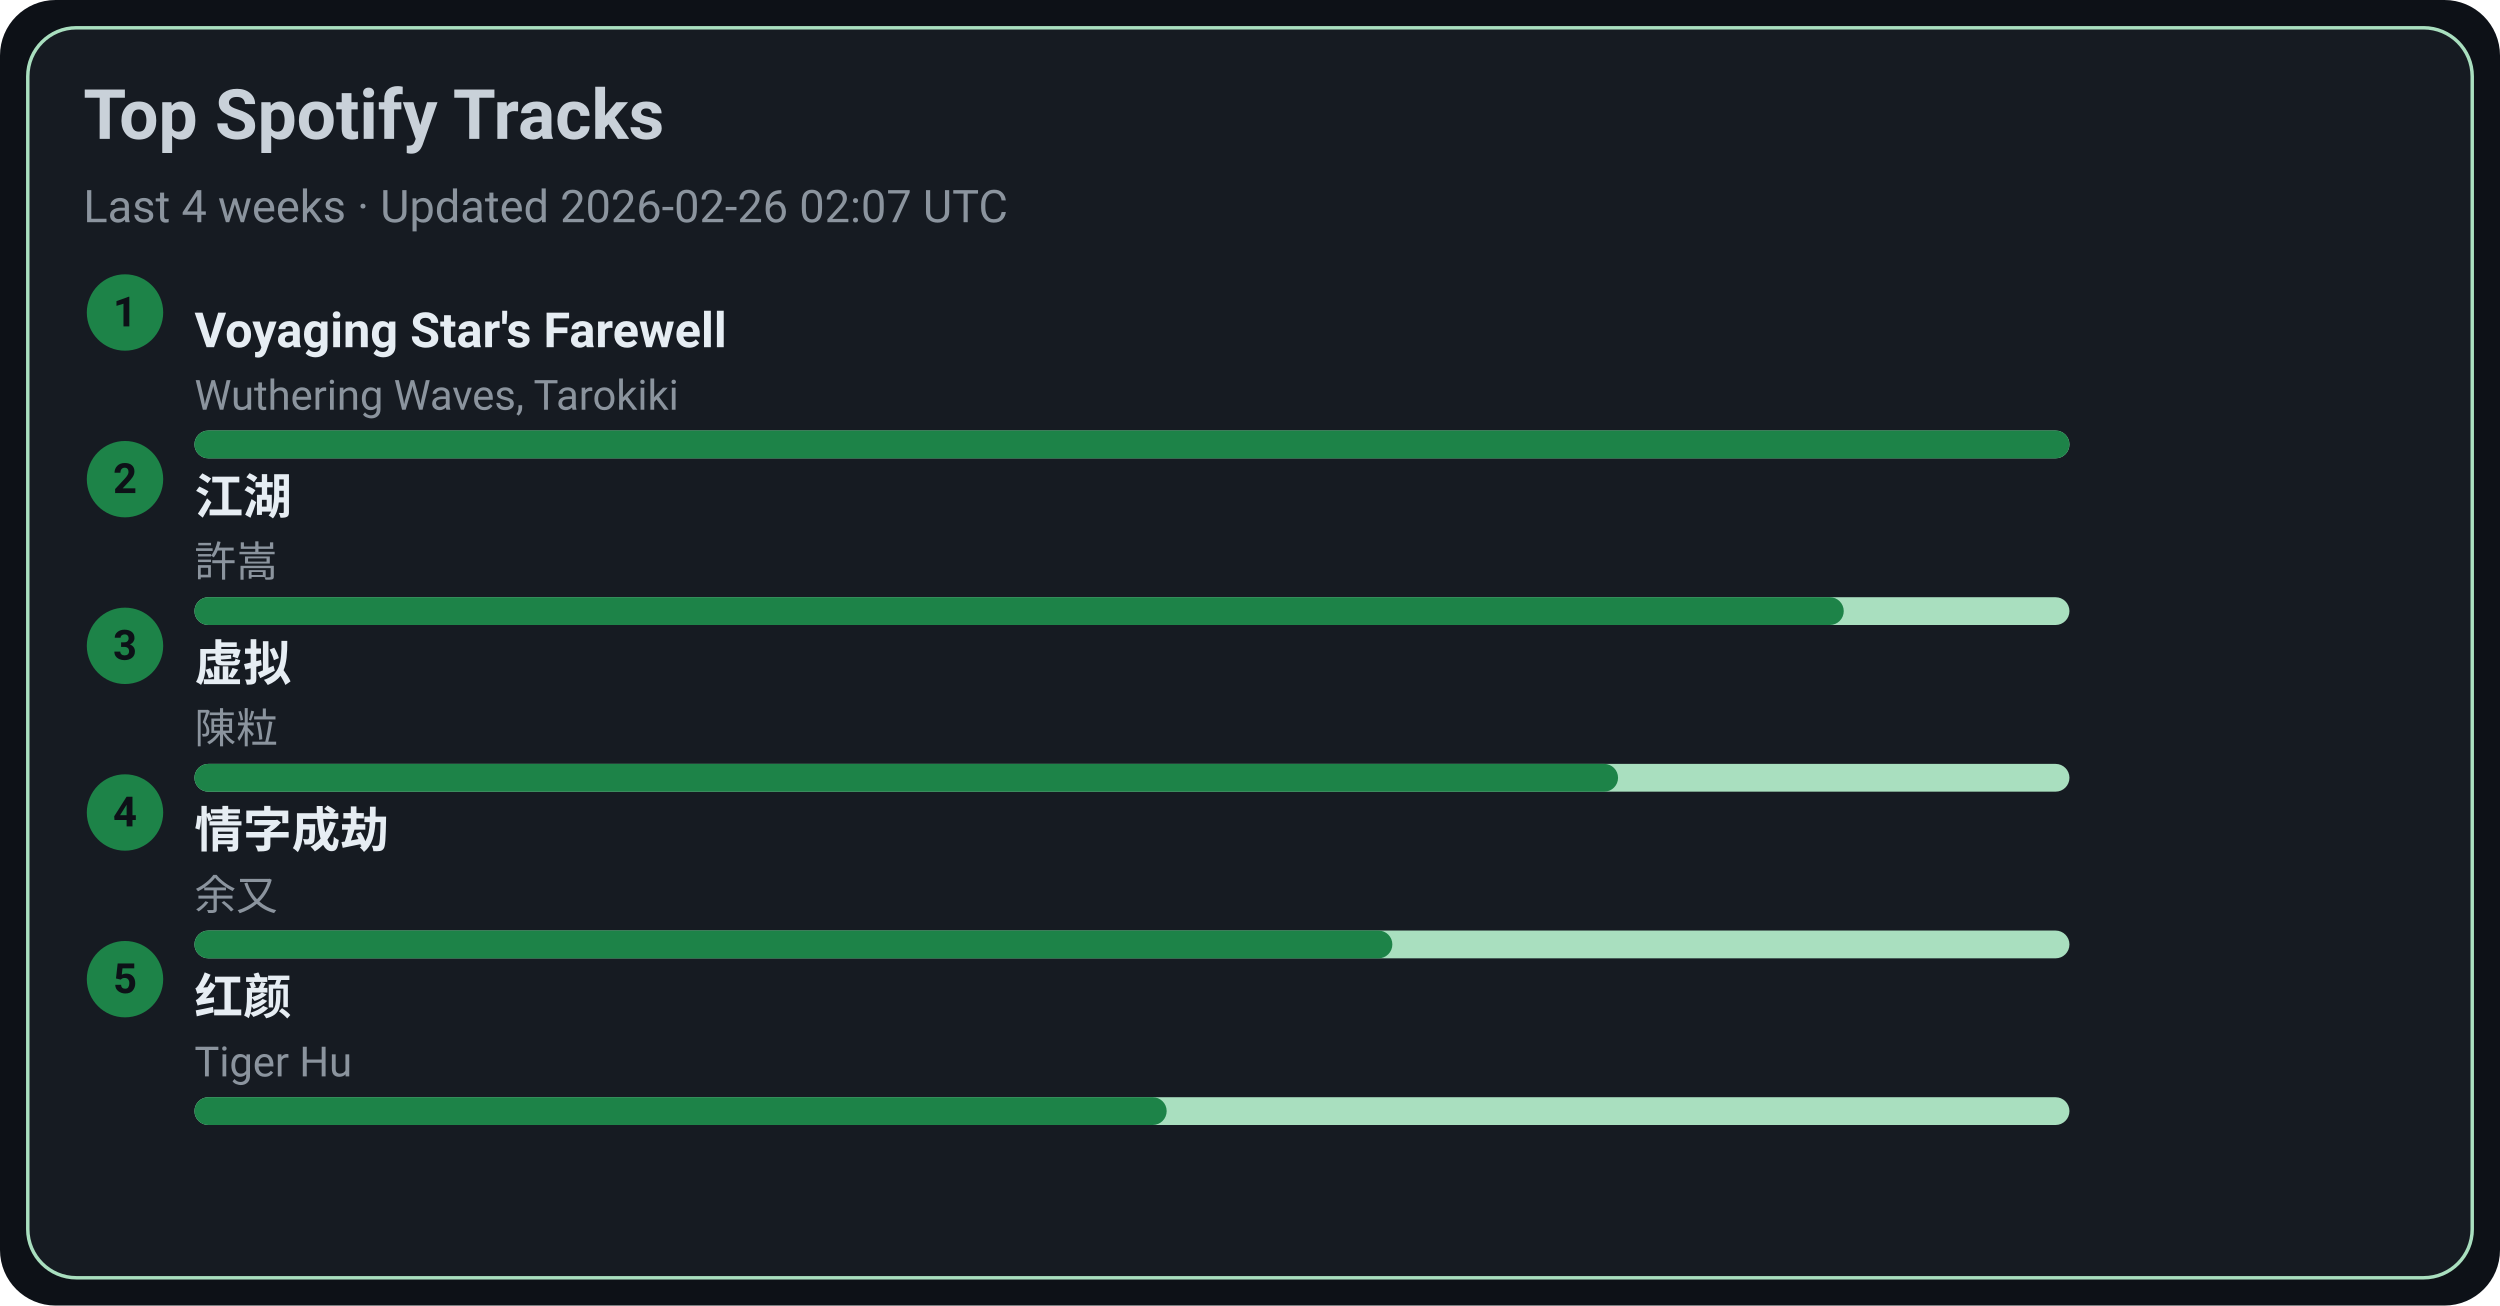
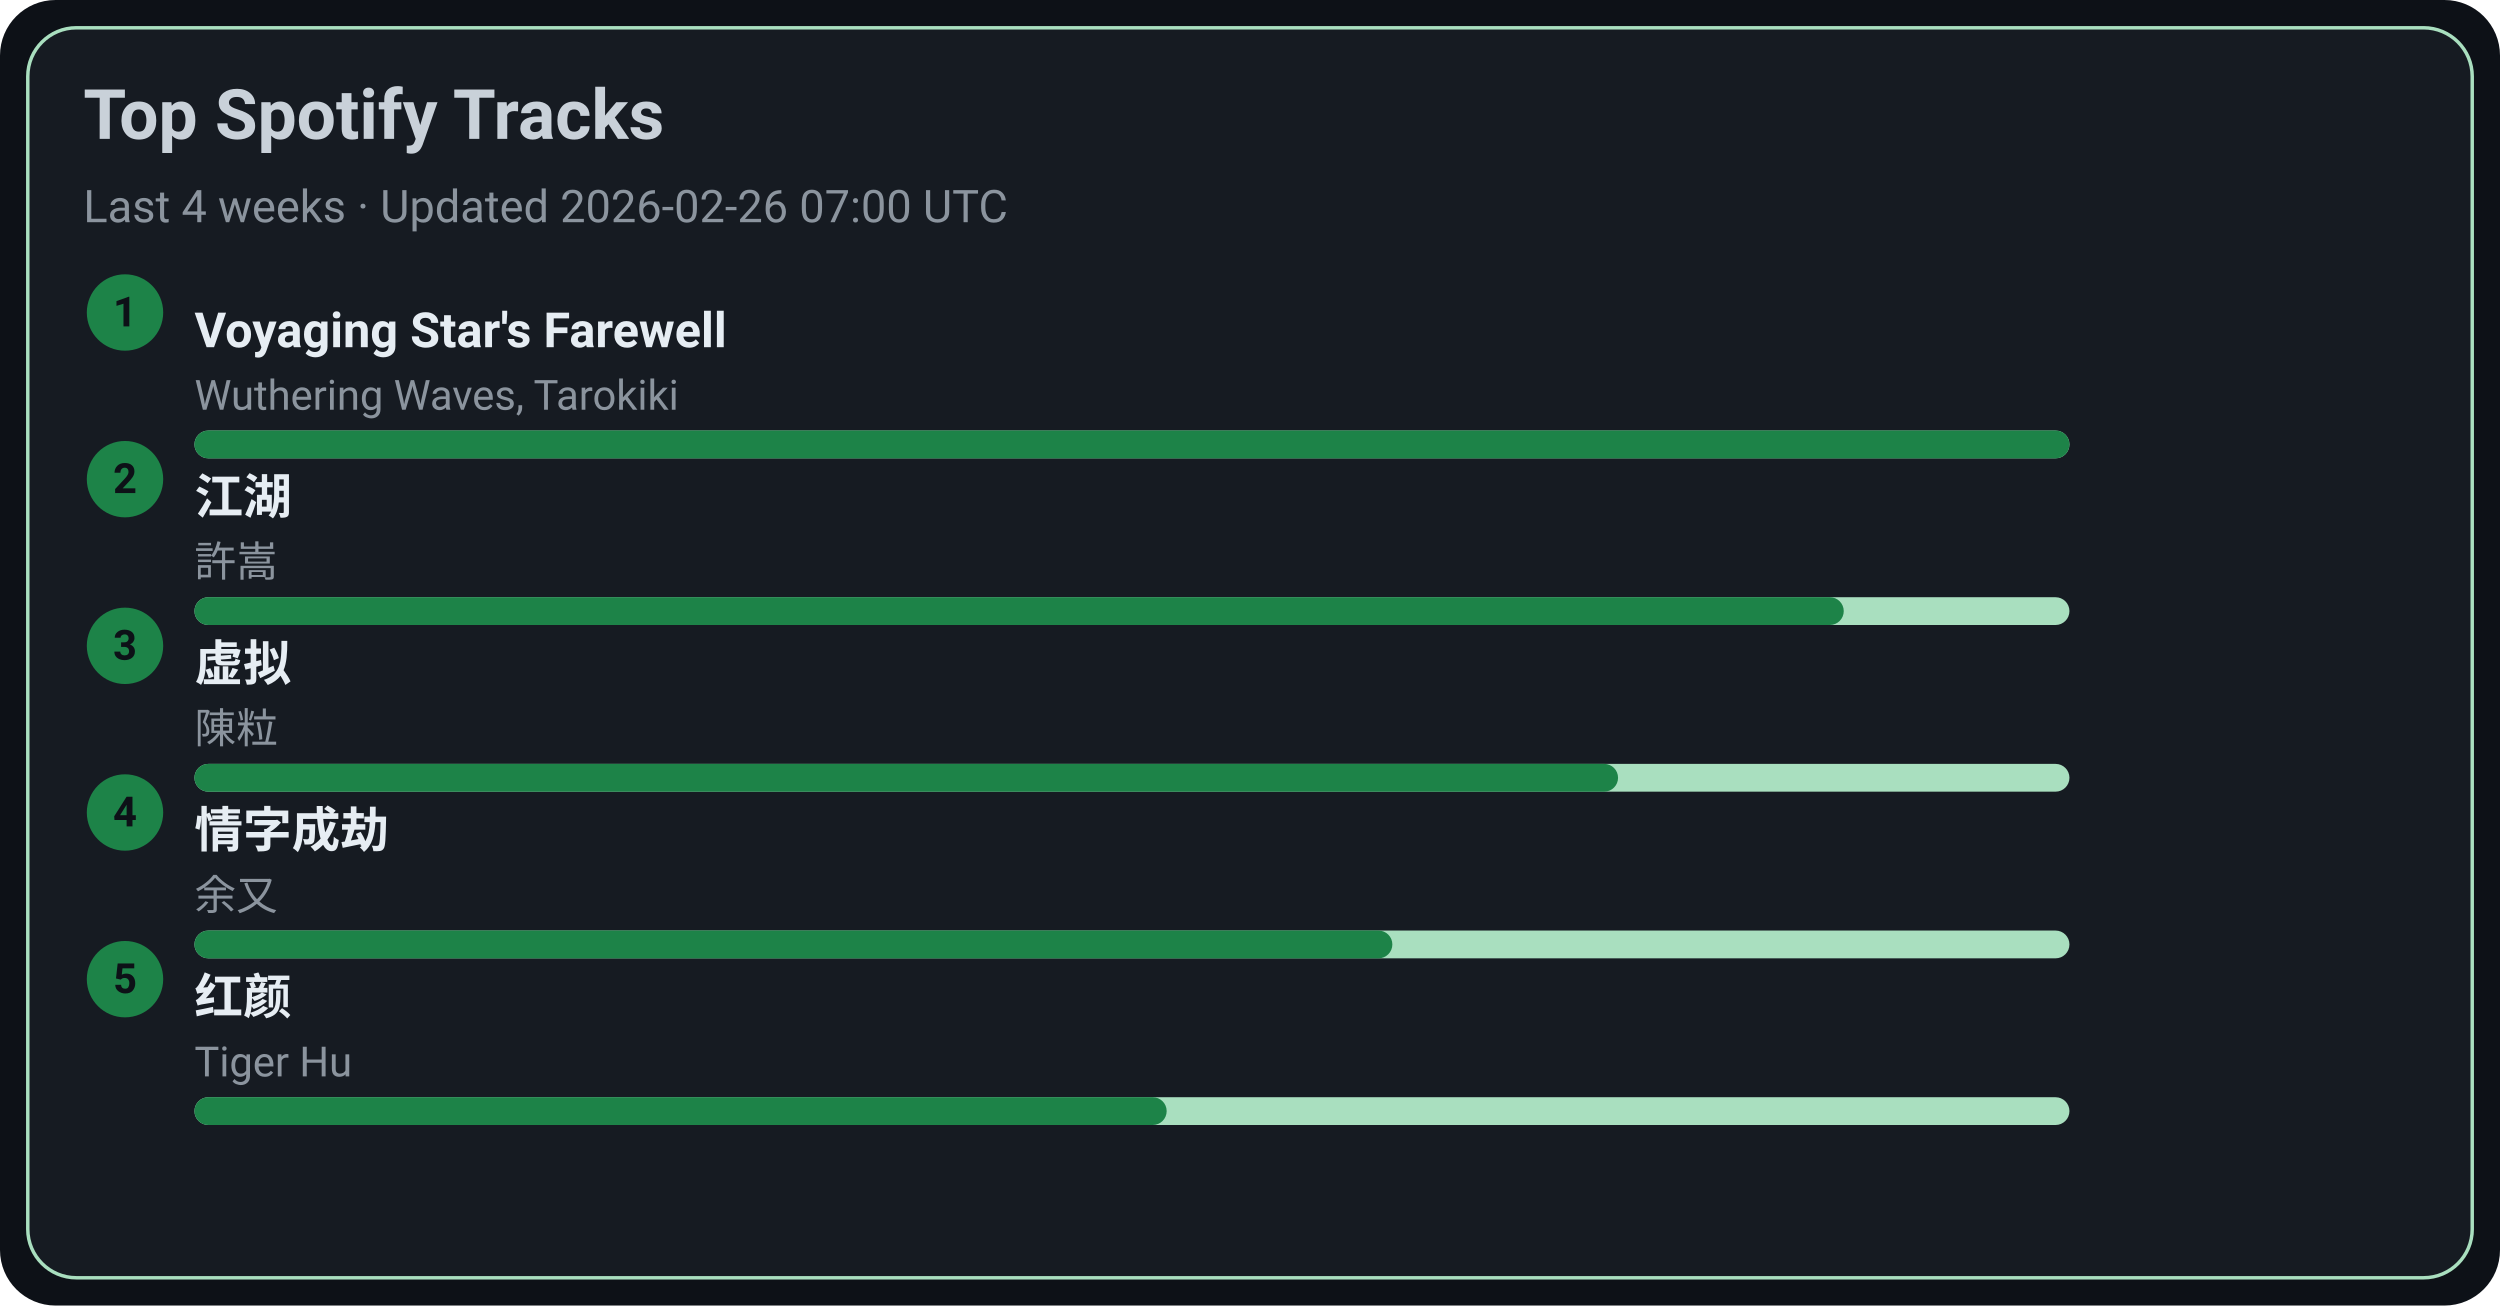
<svg xmlns="http://www.w3.org/2000/svg" width="720" height="376" viewBox="0 0 720 376">
  <style>text{font-family:-apple-system,BlinkMacSystemFont,Segoe UI,Roboto,Ubuntu,Helvetica Neue,Arial,Noto Sans,sans-serif}</style>
  <rect width="720" height="376" rx="16" fill="#0d1117" />
  <rect x="8" y="8" width="704" height="360" rx="14" fill="#161b22" stroke="#A9DFBF" />
  <text x="24" y="40" font-size="20" fill="#c9d1d9" font-weight="600">Top Spotify Tracks</text>
-   <text x="24" y="64" font-size="13" fill="#8b949e">Last 4 weeks · Updated 2026-02-26 02:07 UTC</text>
+   <text x="24" y="64" font-size="13" fill="#8b949e">Last 4 weeks · Updated 2026-02-26 07:00 UTC</text>
  <circle cx="36" cy="90" r="11" fill="#1D8348" />
  <text x="36" y="94" text-anchor="middle" font-size="12" fill="#0d1117" font-weight="700">1</text>
  <a href="https://open.spotify.com/track/3uI2KolgU1Pt41ywffsggr" target="_blank" rel="noopener noreferrer">
    <text x="56" y="100" font-size="14" fill="#e6edf3" font-weight="600">Voyaging Star's Farewell</text>
  </a>
  <text x="56" y="118" font-size="12" fill="#8b949e">Wuthering Waves, Tarokiki</text>
  <rect x="56" y="124" width="540" height="8" rx="4" fill="#A9DFBF" />
  <rect x="56" y="124" width="540" height="8" rx="4" fill="#1D8348" />
  <circle cx="36" cy="138" r="11" fill="#1D8348" />
  <text x="36" y="142" text-anchor="middle" font-size="12" fill="#0d1117" font-weight="700">2</text>
  <a href="https://open.spotify.com/track/03PCdwqajii1xgp7WIozzC" target="_blank" rel="noopener noreferrer">
    <text x="56" y="148" font-size="14" fill="#e6edf3" font-weight="600">江湖</text>
  </a>
  <text x="56" y="166" font-size="12" fill="#8b949e">許嵩</text>
  <rect x="56" y="172" width="540" height="8" rx="4" fill="#A9DFBF" />
  <rect x="56" y="172" width="475" height="8" rx="4" fill="#1D8348" />
  <circle cx="36" cy="186" r="11" fill="#1D8348" />
  <text x="36" y="190" text-anchor="middle" font-size="12" fill="#0d1117" font-weight="700">3</text>
  <a href="https://open.spotify.com/track/5l9sg05BhpfsdLfRvjGsAf" target="_blank" rel="noopener noreferrer">
    <text x="56" y="196" font-size="14" fill="#e6edf3" font-weight="600">虚拟</text>
  </a>
  <text x="56" y="214" font-size="12" fill="#8b949e">陳粒</text>
  <rect x="56" y="220" width="540" height="8" rx="4" fill="#A9DFBF" />
  <rect x="56" y="220" width="410" height="8" rx="4" fill="#1D8348" />
  <circle cx="36" cy="234" r="11" fill="#1D8348" />
  <text x="36" y="238" text-anchor="middle" font-size="12" fill="#0d1117" font-weight="700">4</text>
  <a href="https://open.spotify.com/track/6PLof7Z5mvbp9im83J4m3m" target="_blank" rel="noopener noreferrer">
    <text x="56" y="244" font-size="14" fill="#e6edf3" font-weight="600">情字成劫</text>
  </a>
  <text x="56" y="262" font-size="12" fill="#8b949e">余又</text>
  <rect x="56" y="268" width="540" height="8" rx="4" fill="#A9DFBF" />
  <rect x="56" y="268" width="345" height="8" rx="4" fill="#1D8348" />
  <circle cx="36" cy="282" r="11" fill="#1D8348" />
  <text x="36" y="286" text-anchor="middle" font-size="12" fill="#0d1117" font-weight="700">5</text>
  <a href="https://open.spotify.com/track/6Q7OE4tvrUOIvIDY2EC5Im" target="_blank" rel="noopener noreferrer">
    <text x="56" y="292" font-size="14" fill="#e6edf3" font-weight="600">红颜</text>
  </a>
  <text x="56" y="310" font-size="12" fill="#8b949e">Tiger Hu</text>
  <rect x="56" y="316" width="540" height="8" rx="4" fill="#A9DFBF" />
  <rect x="56" y="316" width="280" height="8" rx="4" fill="#1D8348" />
</svg>
